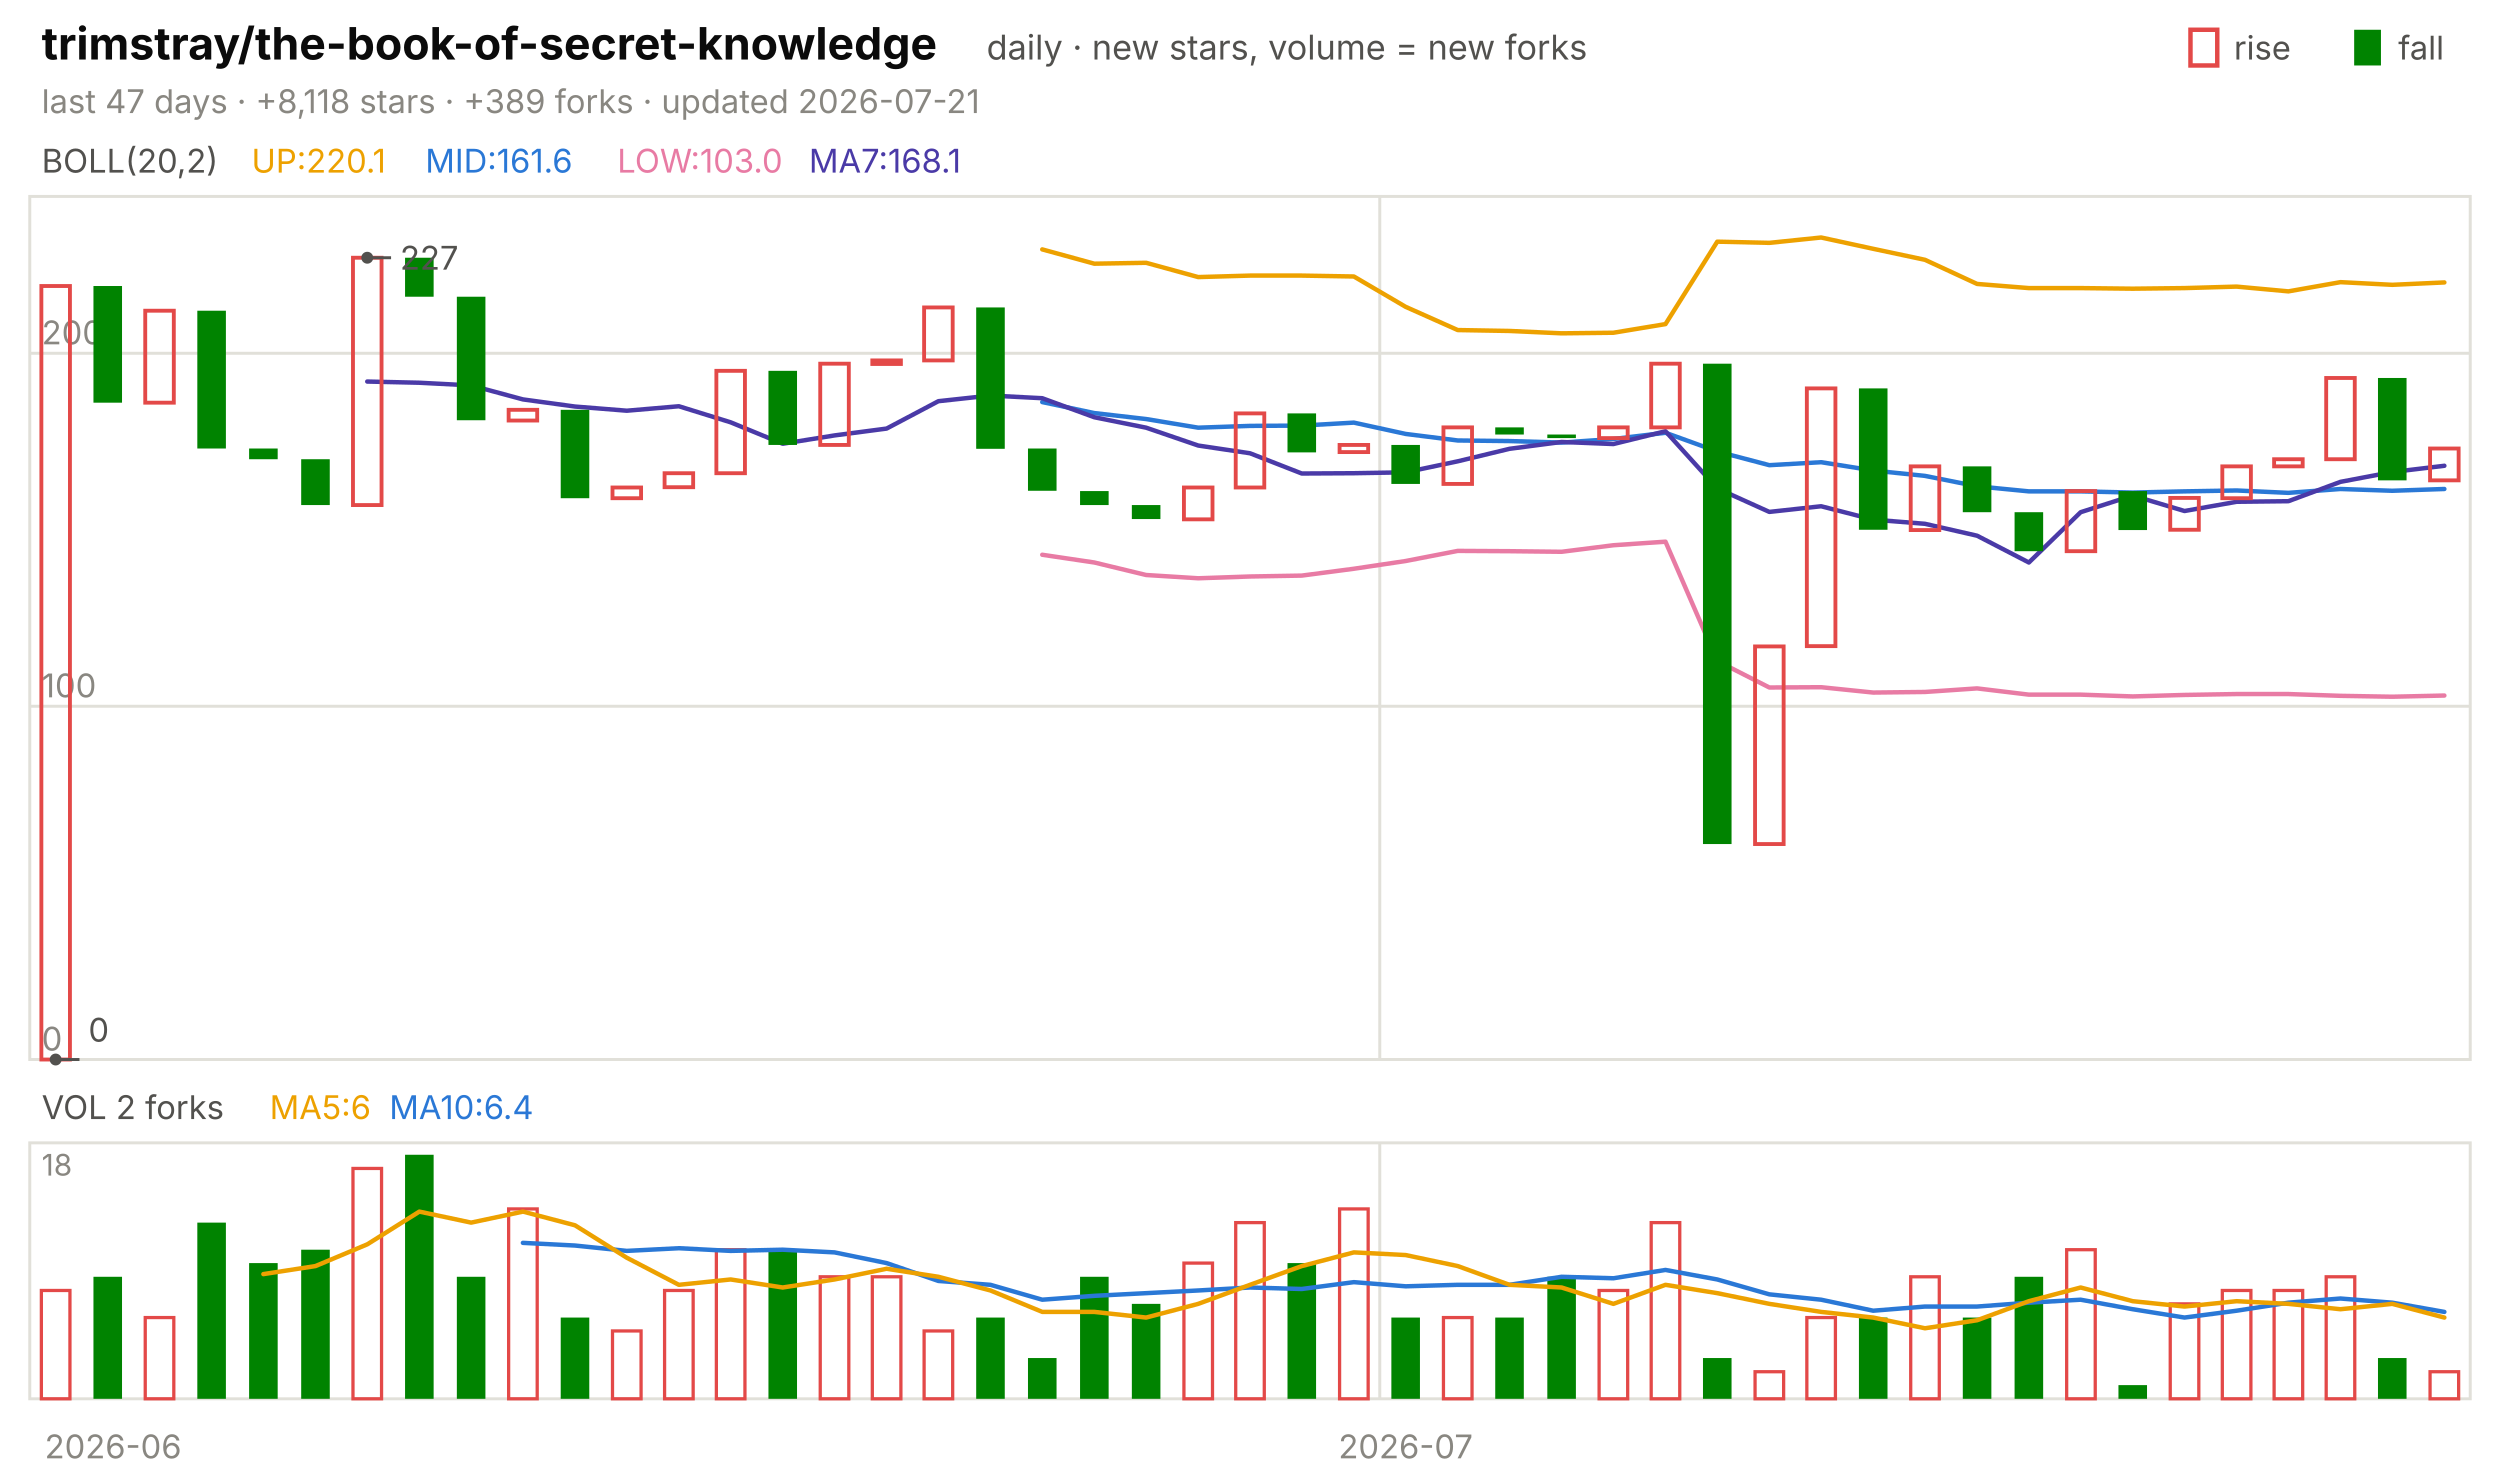
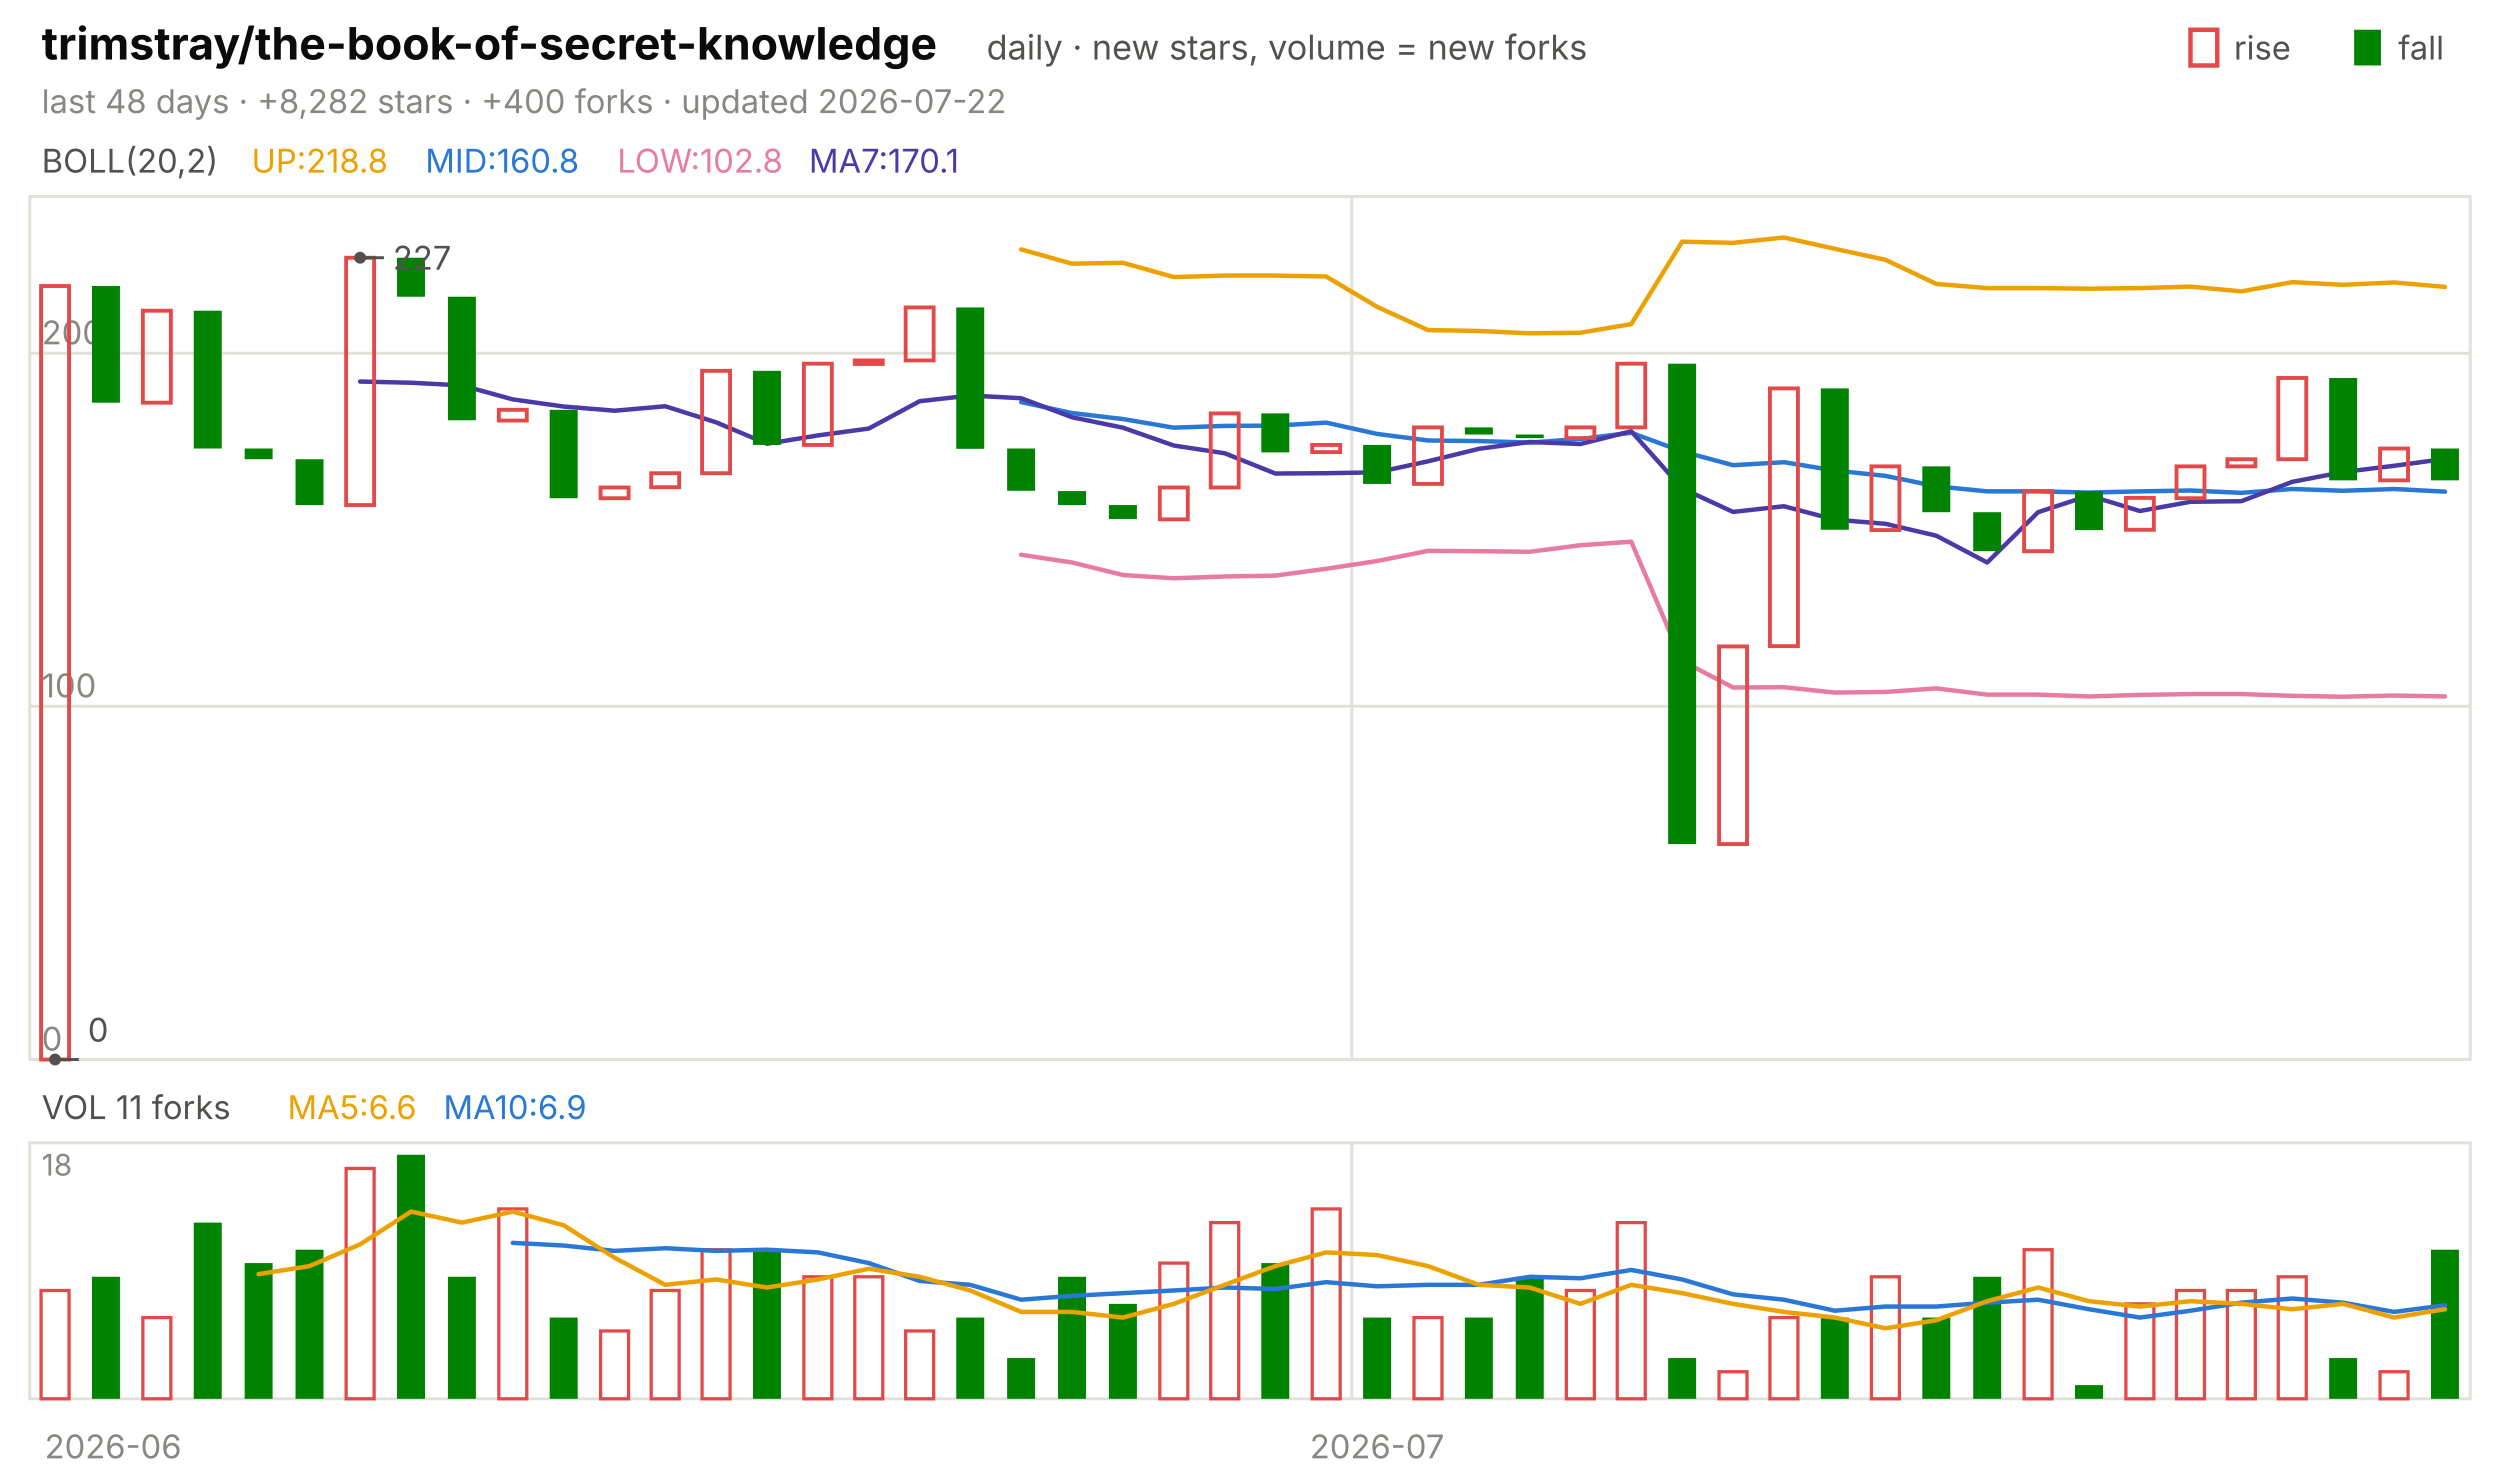
<svg xmlns="http://www.w3.org/2000/svg" viewBox="0 0 840 496" width="840" height="496" font-family="-apple-system,'Segoe UI',system-ui,sans-serif" role="img" aria-label="trimstray/the-book-of-secret-knowledge candlestick chart">
  <text x="14.0" y="20.0" font-size="15" fill="#0b0b0b" font-weight="650">trimstray/the-book-of-secret-knowledge</text>
  <text x="331.5" y="20.0" font-size="11.5" fill="#52514e">daily · new stars, volume = new forks</text>
  <text x="805.8" y="20.0" font-size="11.0" fill="#52514e">fall</text>
  <rect x="791" y="10" width="9" height="12" fill="#008300" />
  <text x="750.6" y="20.0" font-size="11.0" fill="#52514e">rise</text>
  <rect x="736" y="10" width="9" height="12" fill="none" stroke="#e34948" stroke-width="1.5" />
-   <text x="14.0" y="38.0" font-size="11.0" fill="#898781">last 47 days · +8,118 stars · +389 forks · updated 2026-07-21</text>
+   <text x="14.0" y="38.0" font-size="11.0" fill="#898781">last 48 days · +8,282 stars · +400 forks · updated 2026-07-22</text>
  <rect x="10" y="66" width="820" height="290" fill="none" stroke="#e1e0d9" />
  <rect x="10" y="384" width="820" height="86" fill="none" stroke="#e1e0d9" />
  <text x="38.0" y="490.0" font-size="11.0" fill="#898781" text-anchor="middle">2026-06</text>
-   <line x1="463.6" y1="66.0" x2="463.6" y2="356.0" stroke="#e1e0d9" stroke-width="1.0" />
-   <line x1="463.6" y1="384.0" x2="463.6" y2="470.0" stroke="#e1e0d9" stroke-width="1.0" />
-   <text x="472.3" y="490.0" font-size="11.0" fill="#898781" text-anchor="middle">2026-07</text>
+   <line x1="454.2" y1="66.0" x2="454.2" y2="356.0" stroke="#e1e0d9" stroke-width="1.0" />
+   <line x1="454.2" y1="384.0" x2="454.2" y2="470.0" stroke="#e1e0d9" stroke-width="1.0" />
+   <text x="462.7" y="490.0" font-size="11.0" fill="#898781" text-anchor="middle">2026-07</text>
  <text x="14.0" y="58.0" font-size="11.0" fill="#52514e">BOLL(20,2)</text>
-   <text x="84.5" y="58.0" font-size="11.0" fill="#eda100">UP:220.1</text>
-   <text x="142.9" y="58.0" font-size="11.0" fill="#2a78d6">MID:161.6</text>
-   <text x="207.4" y="58.0" font-size="11.0" fill="#e87ba4">LOW:103.0</text>
-   <text x="271.8" y="58.0" font-size="11.0" fill="#4a3aa7">MA7:168.1</text>
+   <text x="84.5" y="58.0" font-size="11.0" fill="#eda100">UP:218.8</text>
+   <text x="142.9" y="58.0" font-size="11.0" fill="#2a78d6">MID:160.8</text>
+   <text x="207.4" y="58.0" font-size="11.0" fill="#e87ba4">LOW:102.8</text>
+   <text x="271.8" y="58.0" font-size="11.0" fill="#4a3aa7">MA7:170.1</text>
  <line x1="10.0" y1="356.0" x2="830.0" y2="356.0" stroke="#e1e0d9" stroke-width="1.0" />
  <text x="14.0" y="353.0" font-size="11.0" fill="#898781">0</text>
  <line x1="10.0" y1="237.3" x2="830.0" y2="237.3" stroke="#e1e0d9" stroke-width="1.0" />
  <text x="14.0" y="234.3" font-size="11.0" fill="#898781">100</text>
  <line x1="10.0" y1="118.7" x2="830.0" y2="118.7" stroke="#e1e0d9" stroke-width="1.0" />
  <text x="14.0" y="115.7" font-size="11.0" fill="#898781">200</text>
-   <polyline points="350.2,83.8 367.7,88.6 385.1,88.3 402.6,93.1 420.0,92.6 437.4,92.6 454.9,92.9 472.3,103.1 489.8,110.9 507.2,111.2 524.7,112.0 542.1,111.8 559.6,108.9 577.0,81.2 594.5,81.6 611.9,79.8 629.4,83.6 646.8,87.3 664.3,95.4 681.7,96.8 699.1,96.8 716.6,97.0 734.0,96.8 751.5,96.3 768.9,97.9 786.4,94.8 803.8,95.7 821.3,94.9" fill="none" stroke="#eda100" stroke-width="1.5" stroke-linejoin="round" stroke-linecap="round" />
-   <polyline points="350.2,135.1 367.7,138.8 385.1,140.8 402.6,143.7 420.0,143.1 437.4,143.0 454.9,142.0 472.3,145.8 489.8,148.0 507.2,148.2 524.7,148.7 542.1,147.5 559.6,145.4 577.0,151.7 594.5,156.3 611.9,155.3 629.4,158.1 646.8,159.9 664.3,163.4 681.7,165.1 699.1,165.1 716.6,165.5 734.0,165.1 751.5,164.8 768.9,165.6 786.4,164.3 803.8,164.9 821.3,164.3" fill="none" stroke="#2a78d6" stroke-width="1.5" stroke-linejoin="round" stroke-linecap="round" />
-   <polyline points="350.2,186.4 367.7,189.0 385.1,193.2 402.6,194.3 420.0,193.7 437.4,193.4 454.9,191.1 472.3,188.5 489.8,185.1 507.2,185.2 524.7,185.4 542.1,183.2 559.6,182.0 577.0,222.1 594.5,231.0 611.9,230.9 629.4,232.7 646.8,232.5 664.3,231.3 681.7,233.4 699.1,233.4 716.6,234.0 734.0,233.5 751.5,233.2 768.9,233.2 786.4,233.8 803.8,234.1 821.3,233.7" fill="none" stroke="#e87ba4" stroke-width="1.5" stroke-linejoin="round" stroke-linecap="round" />
-   <polyline points="123.4,128.2 140.9,128.6 158.3,129.5 175.7,134.2 193.2,136.6 210.6,138.0 228.1,136.5 245.5,141.9 263.0,149.1 280.4,146.3 297.9,144.0 315.3,134.8 332.8,132.9 350.2,133.8 367.7,140.2 385.1,143.7 402.6,149.7 420.0,152.3 437.4,159.1 454.9,159.0 472.3,158.7 489.8,155.0 507.2,150.8 524.7,148.5 542.1,149.2 559.6,144.9 577.0,164.1 594.5,172.0 611.9,170.1 629.4,174.6 646.8,176.0 664.3,180.0 681.7,189.0 699.1,172.1 716.6,166.5 734.0,171.7 751.5,168.6 768.9,168.4 786.4,161.9 803.8,158.6 821.3,156.5" fill="none" stroke="#4a3aa7" stroke-width="1.5" stroke-linejoin="round" stroke-linecap="round" />
-   <rect x="13.9" y="96.1" width="9.6" height="259.9" fill="none" stroke="#e34948" stroke-width="1.3" />
-   <rect x="31.4" y="96.1" width="9.6" height="39.2" fill="#008300" />
-   <rect x="48.8" y="104.4" width="9.6" height="30.9" fill="none" stroke="#e34948" stroke-width="1.3" />
-   <rect x="66.3" y="104.4" width="9.6" height="46.3" fill="#008300" />
-   <rect x="83.7" y="150.7" width="9.6" height="3.6" fill="#008300" />
-   <rect x="101.2" y="154.3" width="9.6" height="15.4" fill="#008300" />
-   <rect x="118.6" y="86.6" width="9.6" height="83.1" fill="none" stroke="#e34948" stroke-width="1.3" />
-   <rect x="136.1" y="86.6" width="9.6" height="13.1" fill="#008300" />
-   <rect x="153.5" y="99.7" width="9.6" height="41.5" fill="#008300" />
-   <rect x="170.9" y="137.7" width="9.6" height="3.6" fill="none" stroke="#e34948" stroke-width="1.3" />
-   <rect x="188.4" y="137.7" width="9.6" height="29.7" fill="#008300" />
-   <rect x="205.8" y="163.8" width="9.6" height="3.6" fill="none" stroke="#e34948" stroke-width="1.3" />
-   <rect x="223.3" y="159.0" width="9.6" height="4.7" fill="none" stroke="#e34948" stroke-width="1.3" />
-   <rect x="240.7" y="124.6" width="9.6" height="34.4" fill="none" stroke="#e34948" stroke-width="1.3" />
-   <rect x="258.2" y="124.6" width="9.6" height="24.9" fill="#008300" />
-   <rect x="275.6" y="122.2" width="9.6" height="27.3" fill="none" stroke="#e34948" stroke-width="1.3" />
-   <rect x="293.1" y="121.1" width="9.6" height="1.2" fill="none" stroke="#e34948" stroke-width="1.3" />
-   <rect x="310.5" y="103.3" width="9.6" height="17.8" fill="none" stroke="#e34948" stroke-width="1.3" />
-   <rect x="328.0" y="103.3" width="9.6" height="47.5" fill="#008300" />
-   <rect x="345.4" y="150.7" width="9.6" height="14.2" fill="#008300" />
-   <rect x="362.9" y="165.0" width="9.6" height="4.7" fill="#008300" />
-   <rect x="380.3" y="169.7" width="9.6" height="4.7" fill="#008300" />
-   <rect x="397.8" y="163.8" width="9.6" height="10.7" fill="none" stroke="#e34948" stroke-width="1.3" />
-   <rect x="415.2" y="138.9" width="9.6" height="24.9" fill="none" stroke="#e34948" stroke-width="1.3" />
-   <rect x="432.6" y="138.9" width="9.6" height="13.1" fill="#008300" />
-   <rect x="450.1" y="149.5" width="9.6" height="2.4" fill="none" stroke="#e34948" stroke-width="1.3" />
-   <rect x="467.5" y="149.5" width="9.6" height="13.1" fill="#008300" />
-   <rect x="485.0" y="143.6" width="9.6" height="19.0" fill="none" stroke="#e34948" stroke-width="1.3" />
-   <rect x="502.4" y="143.6" width="9.6" height="2.4" fill="#008300" />
-   <rect x="519.9" y="146.0" width="9.6" height="1.2" fill="#008300" />
-   <rect x="537.3" y="143.6" width="9.6" height="3.6" fill="none" stroke="#e34948" stroke-width="1.3" />
-   <rect x="554.8" y="122.2" width="9.6" height="21.4" fill="none" stroke="#e34948" stroke-width="1.3" />
-   <rect x="572.2" y="122.2" width="9.6" height="161.4" fill="#008300" />
-   <rect x="589.7" y="217.2" width="9.6" height="66.4" fill="none" stroke="#e34948" stroke-width="1.3" />
-   <rect x="607.1" y="130.5" width="9.6" height="86.6" fill="none" stroke="#e34948" stroke-width="1.3" />
-   <rect x="624.6" y="130.5" width="9.6" height="47.5" fill="#008300" />
-   <rect x="642.0" y="156.7" width="9.6" height="21.4" fill="none" stroke="#e34948" stroke-width="1.3" />
-   <rect x="659.5" y="156.7" width="9.6" height="15.4" fill="#008300" />
-   <rect x="676.9" y="172.1" width="9.6" height="13.1" fill="#008300" />
-   <rect x="694.4" y="165.0" width="9.6" height="20.2" fill="none" stroke="#e34948" stroke-width="1.3" />
-   <rect x="711.8" y="165.0" width="9.6" height="13.1" fill="#008300" />
-   <rect x="729.2" y="167.3" width="9.6" height="10.7" fill="none" stroke="#e34948" stroke-width="1.3" />
-   <rect x="746.7" y="156.7" width="9.6" height="10.7" fill="none" stroke="#e34948" stroke-width="1.3" />
-   <rect x="764.1" y="154.3" width="9.6" height="2.4" fill="none" stroke="#e34948" stroke-width="1.3" />
-   <rect x="781.6" y="127.0" width="9.6" height="27.3" fill="none" stroke="#e34948" stroke-width="1.3" />
-   <rect x="799.0" y="127.0" width="9.6" height="34.4" fill="#008300" />
-   <rect x="816.5" y="150.7" width="9.6" height="10.7" fill="none" stroke="#e34948" stroke-width="1.3" />
-   <circle cx="123.4" cy="86.6" r="2" fill="#52514e" />
-   <line x1="123.4" y1="86.6" x2="131.4" y2="86.6" stroke="#52514e" stroke-width="1.0" />
-   <text x="134.4" y="90.6" font-size="11.0" fill="#52514e">227</text>
-   <circle cx="18.7" cy="356.0" r="2" fill="#52514e" />
-   <line x1="18.7" y1="356.0" x2="26.7" y2="356.0" stroke="#52514e" stroke-width="1.0" />
-   <text x="29.7" y="350.0" font-size="11.0" fill="#52514e">0</text>
-   <text x="14.0" y="376.0" font-size="11.0" fill="#52514e">VOL 2 forks</text>
-   <text x="90.6" y="376.0" font-size="11.0" fill="#eda100">MA5:6</text>
-   <text x="130.8" y="376.0" font-size="11.0" fill="#2a78d6">MA10:6.4</text>
+   <polyline points="343.1,83.8 360.2,88.6 377.3,88.3 394.4,93.1 411.5,92.6 428.5,92.6 445.6,92.9 462.7,103.1 479.8,110.9 496.9,111.2 514.0,112.0 531.0,111.8 548.1,108.9 565.2,81.2 582.3,81.6 599.4,79.8 616.5,83.6 633.5,87.3 650.6,95.4 667.7,96.8 684.8,96.8 701.9,97.0 719.0,96.8 736.0,96.3 753.1,97.9 770.2,94.8 787.3,95.7 804.4,94.9 821.5,96.4" fill="none" stroke="#eda100" stroke-width="1.5" stroke-linejoin="round" stroke-linecap="round" />
+   <polyline points="343.1,135.1 360.2,138.8 377.3,140.8 394.4,143.7 411.5,143.1 428.5,143.0 445.6,142.0 462.7,145.8 479.8,148.0 496.9,148.2 514.0,148.7 531.0,147.5 548.1,145.4 565.2,151.7 582.3,156.3 599.4,155.3 616.5,158.1 633.5,159.9 650.6,163.4 667.7,165.1 684.8,165.1 701.9,165.5 719.0,165.1 736.0,164.8 753.1,165.6 770.2,164.3 787.3,164.9 804.4,164.3 821.5,165.2" fill="none" stroke="#2a78d6" stroke-width="1.5" stroke-linejoin="round" stroke-linecap="round" />
+   <polyline points="343.1,186.4 360.2,189.0 377.3,193.2 394.4,194.3 411.5,193.7 428.5,193.4 445.6,191.1 462.7,188.5 479.8,185.1 496.9,185.2 514.0,185.4 531.0,183.2 548.1,182.0 565.2,222.1 582.3,231.0 599.4,230.9 616.5,232.7 633.5,232.5 650.6,231.3 667.7,233.4 684.8,233.4 701.9,234.0 719.0,233.5 736.0,233.2 753.1,233.2 770.2,233.8 787.3,234.1 804.4,233.7 821.5,234.0" fill="none" stroke="#e87ba4" stroke-width="1.5" stroke-linejoin="round" stroke-linecap="round" />
+   <polyline points="121.0,128.2 138.1,128.6 155.2,129.5 172.3,134.2 189.4,136.6 206.5,138.0 223.5,136.5 240.6,141.9 257.7,149.1 274.8,146.3 291.9,144.0 309.0,134.8 326.0,132.9 343.1,133.8 360.2,140.2 377.3,143.7 394.4,149.7 411.5,152.3 428.5,159.1 445.6,159.0 462.7,158.7 479.8,155.0 496.9,150.8 514.0,148.5 531.0,149.2 548.1,144.9 565.2,164.1 582.3,172.0 599.4,170.1 616.5,174.6 633.5,176.0 650.6,180.0 667.7,189.0 684.8,172.1 701.9,166.5 719.0,171.7 736.0,168.6 753.1,168.4 770.2,161.9 787.3,158.6 804.4,156.5 821.5,154.2" fill="none" stroke="#4a3aa7" stroke-width="1.5" stroke-linejoin="round" stroke-linecap="round" />
+   <rect x="13.8" y="96.1" width="9.4" height="259.9" fill="none" stroke="#e34948" stroke-width="1.3" />
+   <rect x="30.9" y="96.1" width="9.4" height="39.2" fill="#008300" />
+   <rect x="48.0" y="104.4" width="9.4" height="30.9" fill="none" stroke="#e34948" stroke-width="1.3" />
+   <rect x="65.1" y="104.4" width="9.4" height="46.3" fill="#008300" />
+   <rect x="82.2" y="150.7" width="9.4" height="3.6" fill="#008300" />
+   <rect x="99.3" y="154.3" width="9.4" height="15.4" fill="#008300" />
+   <rect x="116.3" y="86.6" width="9.4" height="83.1" fill="none" stroke="#e34948" stroke-width="1.3" />
+   <rect x="133.4" y="86.6" width="9.4" height="13.1" fill="#008300" />
+   <rect x="150.5" y="99.7" width="9.4" height="41.5" fill="#008300" />
+   <rect x="167.6" y="137.7" width="9.4" height="3.6" fill="none" stroke="#e34948" stroke-width="1.3" />
+   <rect x="184.7" y="137.7" width="9.4" height="29.7" fill="#008300" />
+   <rect x="201.8" y="163.8" width="9.4" height="3.6" fill="none" stroke="#e34948" stroke-width="1.3" />
+   <rect x="218.8" y="159.0" width="9.4" height="4.7" fill="none" stroke="#e34948" stroke-width="1.3" />
+   <rect x="235.9" y="124.6" width="9.4" height="34.4" fill="none" stroke="#e34948" stroke-width="1.3" />
+   <rect x="253.0" y="124.6" width="9.4" height="24.9" fill="#008300" />
+   <rect x="270.1" y="122.2" width="9.4" height="27.3" fill="none" stroke="#e34948" stroke-width="1.3" />
+   <rect x="287.2" y="121.1" width="9.4" height="1.2" fill="none" stroke="#e34948" stroke-width="1.3" />
+   <rect x="304.3" y="103.3" width="9.4" height="17.8" fill="none" stroke="#e34948" stroke-width="1.3" />
+   <rect x="321.3" y="103.3" width="9.4" height="47.5" fill="#008300" />
+   <rect x="338.4" y="150.7" width="9.4" height="14.2" fill="#008300" />
+   <rect x="355.5" y="165.0" width="9.4" height="4.7" fill="#008300" />
+   <rect x="372.6" y="169.7" width="9.4" height="4.7" fill="#008300" />
+   <rect x="389.7" y="163.8" width="9.4" height="10.7" fill="none" stroke="#e34948" stroke-width="1.3" />
+   <rect x="406.8" y="138.9" width="9.4" height="24.9" fill="none" stroke="#e34948" stroke-width="1.3" />
+   <rect x="423.8" y="138.9" width="9.4" height="13.1" fill="#008300" />
+   <rect x="440.9" y="149.5" width="9.4" height="2.4" fill="none" stroke="#e34948" stroke-width="1.3" />
+   <rect x="458.0" y="149.5" width="9.4" height="13.1" fill="#008300" />
+   <rect x="475.1" y="143.6" width="9.4" height="19.0" fill="none" stroke="#e34948" stroke-width="1.3" />
+   <rect x="492.2" y="143.6" width="9.4" height="2.4" fill="#008300" />
+   <rect x="509.3" y="146.0" width="9.4" height="1.2" fill="#008300" />
+   <rect x="526.3" y="143.6" width="9.4" height="3.6" fill="none" stroke="#e34948" stroke-width="1.3" />
+   <rect x="543.4" y="122.2" width="9.4" height="21.4" fill="none" stroke="#e34948" stroke-width="1.3" />
+   <rect x="560.5" y="122.2" width="9.4" height="161.4" fill="#008300" />
+   <rect x="577.6" y="217.2" width="9.4" height="66.4" fill="none" stroke="#e34948" stroke-width="1.3" />
+   <rect x="594.7" y="130.5" width="9.4" height="86.6" fill="none" stroke="#e34948" stroke-width="1.3" />
+   <rect x="611.8" y="130.5" width="9.4" height="47.5" fill="#008300" />
+   <rect x="628.8" y="156.7" width="9.4" height="21.4" fill="none" stroke="#e34948" stroke-width="1.3" />
+   <rect x="645.9" y="156.7" width="9.4" height="15.4" fill="#008300" />
+   <rect x="663.0" y="172.1" width="9.4" height="13.1" fill="#008300" />
+   <rect x="680.1" y="165.0" width="9.4" height="20.2" fill="none" stroke="#e34948" stroke-width="1.3" />
+   <rect x="697.2" y="165.0" width="9.4" height="13.1" fill="#008300" />
+   <rect x="714.3" y="167.3" width="9.4" height="10.7" fill="none" stroke="#e34948" stroke-width="1.3" />
+   <rect x="731.3" y="156.7" width="9.4" height="10.7" fill="none" stroke="#e34948" stroke-width="1.3" />
+   <rect x="748.4" y="154.3" width="9.4" height="2.4" fill="none" stroke="#e34948" stroke-width="1.3" />
+   <rect x="765.5" y="127.0" width="9.4" height="27.3" fill="none" stroke="#e34948" stroke-width="1.3" />
+   <rect x="782.6" y="127.0" width="9.4" height="34.4" fill="#008300" />
+   <rect x="799.7" y="150.7" width="9.4" height="10.7" fill="none" stroke="#e34948" stroke-width="1.3" />
+   <rect x="816.8" y="150.7" width="9.4" height="10.7" fill="#008300" />
+   <circle cx="121.0" cy="86.6" r="2" fill="#52514e" />
+   <line x1="121.0" y1="86.6" x2="129.0" y2="86.6" stroke="#52514e" stroke-width="1.0" />
+   <text x="132.0" y="90.6" font-size="11.0" fill="#52514e">227</text>
+   <circle cx="18.5" cy="356.0" r="2" fill="#52514e" />
+   <line x1="18.5" y1="356.0" x2="26.5" y2="356.0" stroke="#52514e" stroke-width="1.0" />
+   <text x="29.5" y="350.0" font-size="11.0" fill="#52514e">0</text>
+   <text x="14.0" y="376.0" font-size="11.0" fill="#52514e">VOL 11 forks</text>
+   <text x="96.6" y="376.0" font-size="11.0" fill="#eda100">MA5:6.6</text>
+   <text x="149.0" y="376.0" font-size="11.0" fill="#2a78d6">MA10:6.9</text>
  <text x="14.0" y="395.0" font-size="10" fill="#898781">18</text>
-   <rect x="13.9" y="433.6" width="9.6" height="36.4" fill="none" stroke="#e34948" stroke-width="1.1" />
-   <rect x="31.4" y="429.0" width="9.6" height="41.0" fill="#008300" />
-   <rect x="48.8" y="442.7" width="9.6" height="27.3" fill="none" stroke="#e34948" stroke-width="1.1" />
-   <rect x="66.3" y="410.8" width="9.6" height="59.2" fill="#008300" />
-   <rect x="83.7" y="424.4" width="9.6" height="45.6" fill="#008300" />
-   <rect x="101.2" y="419.9" width="9.6" height="50.1" fill="#008300" />
-   <rect x="118.6" y="392.6" width="9.6" height="77.4" fill="none" stroke="#e34948" stroke-width="1.1" />
-   <rect x="136.1" y="388.0" width="9.6" height="82.0" fill="#008300" />
-   <rect x="153.5" y="429.0" width="9.6" height="41.0" fill="#008300" />
-   <rect x="170.9" y="406.2" width="9.6" height="63.8" fill="none" stroke="#e34948" stroke-width="1.1" />
-   <rect x="188.4" y="442.7" width="9.6" height="27.3" fill="#008300" />
-   <rect x="205.8" y="447.2" width="9.6" height="22.8" fill="none" stroke="#e34948" stroke-width="1.1" />
-   <rect x="223.3" y="433.6" width="9.6" height="36.4" fill="none" stroke="#e34948" stroke-width="1.1" />
-   <rect x="240.7" y="419.9" width="9.6" height="50.1" fill="none" stroke="#e34948" stroke-width="1.1" />
-   <rect x="258.2" y="419.9" width="9.6" height="50.1" fill="#008300" />
-   <rect x="275.6" y="429.0" width="9.6" height="41.0" fill="none" stroke="#e34948" stroke-width="1.1" />
-   <rect x="293.1" y="429.0" width="9.6" height="41.0" fill="none" stroke="#e34948" stroke-width="1.1" />
-   <rect x="310.5" y="447.2" width="9.6" height="22.8" fill="none" stroke="#e34948" stroke-width="1.1" />
-   <rect x="328.0" y="442.7" width="9.6" height="27.3" fill="#008300" />
-   <rect x="345.4" y="456.3" width="9.6" height="13.7" fill="#008300" />
-   <rect x="362.9" y="429.0" width="9.6" height="41.0" fill="#008300" />
-   <rect x="380.3" y="438.1" width="9.6" height="31.9" fill="#008300" />
-   <rect x="397.8" y="424.4" width="9.6" height="45.6" fill="none" stroke="#e34948" stroke-width="1.1" />
-   <rect x="415.2" y="410.8" width="9.6" height="59.2" fill="none" stroke="#e34948" stroke-width="1.1" />
-   <rect x="432.6" y="424.4" width="9.6" height="45.6" fill="#008300" />
-   <rect x="450.1" y="406.2" width="9.6" height="63.8" fill="none" stroke="#e34948" stroke-width="1.1" />
-   <rect x="467.5" y="442.7" width="9.6" height="27.3" fill="#008300" />
-   <rect x="485.0" y="442.7" width="9.6" height="27.3" fill="none" stroke="#e34948" stroke-width="1.1" />
-   <rect x="502.4" y="442.7" width="9.6" height="27.3" fill="#008300" />
-   <rect x="519.9" y="429.0" width="9.6" height="41.0" fill="#008300" />
-   <rect x="537.3" y="433.6" width="9.6" height="36.4" fill="none" stroke="#e34948" stroke-width="1.1" />
-   <rect x="554.8" y="410.8" width="9.6" height="59.2" fill="none" stroke="#e34948" stroke-width="1.1" />
-   <rect x="572.2" y="456.3" width="9.6" height="13.7" fill="#008300" />
-   <rect x="589.7" y="460.9" width="9.6" height="9.1" fill="none" stroke="#e34948" stroke-width="1.1" />
-   <rect x="607.1" y="442.7" width="9.6" height="27.3" fill="none" stroke="#e34948" stroke-width="1.1" />
-   <rect x="624.6" y="442.7" width="9.6" height="27.3" fill="#008300" />
-   <rect x="642.0" y="429.0" width="9.6" height="41.0" fill="none" stroke="#e34948" stroke-width="1.1" />
-   <rect x="659.5" y="442.7" width="9.6" height="27.3" fill="#008300" />
-   <rect x="676.9" y="429.0" width="9.6" height="41.0" fill="#008300" />
-   <rect x="694.4" y="419.9" width="9.6" height="50.1" fill="none" stroke="#e34948" stroke-width="1.1" />
-   <rect x="711.8" y="465.4" width="9.6" height="4.6" fill="#008300" />
-   <rect x="729.2" y="438.1" width="9.6" height="31.9" fill="none" stroke="#e34948" stroke-width="1.1" />
-   <rect x="746.7" y="433.6" width="9.6" height="36.4" fill="none" stroke="#e34948" stroke-width="1.1" />
-   <rect x="764.1" y="433.6" width="9.6" height="36.4" fill="none" stroke="#e34948" stroke-width="1.1" />
-   <rect x="781.6" y="429.0" width="9.6" height="41.0" fill="none" stroke="#e34948" stroke-width="1.1" />
-   <rect x="799.0" y="456.3" width="9.6" height="13.7" fill="#008300" />
-   <rect x="816.5" y="460.9" width="9.6" height="9.1" fill="none" stroke="#e34948" stroke-width="1.1" />
-   <polyline points="175.7,417.6 193.2,418.5 210.6,420.3 228.1,419.4 245.5,420.3 263.0,419.9 280.4,420.8 297.9,424.4 315.3,430.4 332.8,431.7 350.2,436.7 367.7,435.4 385.1,434.5 402.6,433.6 420.0,432.6 437.4,433.1 454.9,430.8 472.3,432.2 489.8,431.7 507.2,431.7 524.7,429.0 542.1,429.5 559.6,426.7 577.0,429.9 594.5,434.9 611.9,436.7 629.4,440.4 646.8,439.0 664.3,439.0 681.7,437.7 699.1,436.7 716.6,439.9 734.0,442.7 751.5,440.4 768.9,437.7 786.4,436.3 803.8,437.7 821.3,440.8" fill="none" stroke="#2a78d6" stroke-width="1.5" stroke-linejoin="round" stroke-linecap="round" />
-   <polyline points="88.5,428.1 106.0,425.4 123.4,418.1 140.9,407.1 158.3,410.8 175.7,407.1 193.2,411.7 210.6,422.6 228.1,431.7 245.5,429.9 263.0,432.6 280.4,429.9 297.9,426.3 315.3,429.0 332.8,433.6 350.2,440.8 367.7,440.8 385.1,442.7 402.6,438.1 420.0,431.7 437.4,425.4 454.9,420.8 472.3,421.7 489.8,425.4 507.2,431.7 524.7,432.6 542.1,438.1 559.6,431.7 577.0,434.5 594.5,438.1 611.9,440.8 629.4,442.7 646.8,446.3 664.3,443.6 681.7,437.2 699.1,432.6 716.6,437.2 734.0,439.0 751.5,437.2 768.9,438.1 786.4,439.9 803.8,438.1 821.3,442.7" fill="none" stroke="#eda100" stroke-width="1.5" stroke-linejoin="round" stroke-linecap="round" />
+   <rect x="13.8" y="433.6" width="9.4" height="36.4" fill="none" stroke="#e34948" stroke-width="1.1" />
+   <rect x="30.9" y="429.0" width="9.4" height="41.0" fill="#008300" />
+   <rect x="48.0" y="442.7" width="9.4" height="27.3" fill="none" stroke="#e34948" stroke-width="1.1" />
+   <rect x="65.1" y="410.8" width="9.4" height="59.2" fill="#008300" />
+   <rect x="82.2" y="424.4" width="9.4" height="45.6" fill="#008300" />
+   <rect x="99.3" y="419.9" width="9.4" height="50.1" fill="#008300" />
+   <rect x="116.3" y="392.6" width="9.4" height="77.4" fill="none" stroke="#e34948" stroke-width="1.1" />
+   <rect x="133.4" y="388.0" width="9.4" height="82.0" fill="#008300" />
+   <rect x="150.5" y="429.0" width="9.4" height="41.0" fill="#008300" />
+   <rect x="167.6" y="406.2" width="9.4" height="63.8" fill="none" stroke="#e34948" stroke-width="1.1" />
+   <rect x="184.7" y="442.7" width="9.4" height="27.3" fill="#008300" />
+   <rect x="201.8" y="447.2" width="9.4" height="22.8" fill="none" stroke="#e34948" stroke-width="1.1" />
+   <rect x="218.8" y="433.6" width="9.4" height="36.4" fill="none" stroke="#e34948" stroke-width="1.1" />
+   <rect x="235.9" y="419.9" width="9.4" height="50.1" fill="none" stroke="#e34948" stroke-width="1.1" />
+   <rect x="253.0" y="419.9" width="9.4" height="50.1" fill="#008300" />
+   <rect x="270.1" y="429.0" width="9.4" height="41.0" fill="none" stroke="#e34948" stroke-width="1.1" />
+   <rect x="287.2" y="429.0" width="9.4" height="41.0" fill="none" stroke="#e34948" stroke-width="1.1" />
+   <rect x="304.3" y="447.2" width="9.4" height="22.8" fill="none" stroke="#e34948" stroke-width="1.1" />
+   <rect x="321.3" y="442.7" width="9.4" height="27.3" fill="#008300" />
+   <rect x="338.4" y="456.3" width="9.4" height="13.7" fill="#008300" />
+   <rect x="355.5" y="429.0" width="9.4" height="41.0" fill="#008300" />
+   <rect x="372.6" y="438.1" width="9.4" height="31.9" fill="#008300" />
+   <rect x="389.7" y="424.4" width="9.4" height="45.6" fill="none" stroke="#e34948" stroke-width="1.1" />
+   <rect x="406.8" y="410.8" width="9.4" height="59.2" fill="none" stroke="#e34948" stroke-width="1.1" />
+   <rect x="423.8" y="424.4" width="9.4" height="45.6" fill="#008300" />
+   <rect x="440.9" y="406.2" width="9.4" height="63.8" fill="none" stroke="#e34948" stroke-width="1.1" />
+   <rect x="458.0" y="442.7" width="9.4" height="27.3" fill="#008300" />
+   <rect x="475.1" y="442.7" width="9.4" height="27.3" fill="none" stroke="#e34948" stroke-width="1.1" />
+   <rect x="492.2" y="442.7" width="9.4" height="27.3" fill="#008300" />
+   <rect x="509.3" y="429.0" width="9.4" height="41.0" fill="#008300" />
+   <rect x="526.3" y="433.6" width="9.4" height="36.4" fill="none" stroke="#e34948" stroke-width="1.1" />
+   <rect x="543.4" y="410.8" width="9.4" height="59.2" fill="none" stroke="#e34948" stroke-width="1.1" />
+   <rect x="560.5" y="456.3" width="9.4" height="13.7" fill="#008300" />
+   <rect x="577.6" y="460.9" width="9.4" height="9.1" fill="none" stroke="#e34948" stroke-width="1.1" />
+   <rect x="594.7" y="442.7" width="9.4" height="27.3" fill="none" stroke="#e34948" stroke-width="1.1" />
+   <rect x="611.8" y="442.7" width="9.4" height="27.3" fill="#008300" />
+   <rect x="628.8" y="429.0" width="9.4" height="41.0" fill="none" stroke="#e34948" stroke-width="1.1" />
+   <rect x="645.9" y="442.7" width="9.4" height="27.3" fill="#008300" />
+   <rect x="663.0" y="429.0" width="9.4" height="41.0" fill="#008300" />
+   <rect x="680.1" y="419.9" width="9.4" height="50.1" fill="none" stroke="#e34948" stroke-width="1.1" />
+   <rect x="697.2" y="465.4" width="9.4" height="4.6" fill="#008300" />
+   <rect x="714.3" y="438.1" width="9.4" height="31.9" fill="none" stroke="#e34948" stroke-width="1.1" />
+   <rect x="731.3" y="433.6" width="9.4" height="36.4" fill="none" stroke="#e34948" stroke-width="1.1" />
+   <rect x="748.4" y="433.6" width="9.4" height="36.4" fill="none" stroke="#e34948" stroke-width="1.1" />
+   <rect x="765.5" y="429.0" width="9.4" height="41.0" fill="none" stroke="#e34948" stroke-width="1.1" />
+   <rect x="782.6" y="456.3" width="9.4" height="13.7" fill="#008300" />
+   <rect x="799.7" y="460.9" width="9.4" height="9.1" fill="none" stroke="#e34948" stroke-width="1.1" />
+   <rect x="816.8" y="419.9" width="9.4" height="50.1" fill="#008300" />
+   <polyline points="172.3,417.6 189.4,418.5 206.5,420.3 223.5,419.4 240.6,420.3 257.7,419.9 274.8,420.8 291.9,424.4 309.0,430.4 326.0,431.7 343.1,436.7 360.2,435.4 377.3,434.5 394.4,433.6 411.5,432.6 428.5,433.1 445.6,430.8 462.7,432.2 479.8,431.7 496.9,431.7 514.0,429.0 531.0,429.5 548.1,426.7 565.2,429.9 582.3,434.9 599.4,436.7 616.5,440.4 633.5,439.0 650.6,439.0 667.7,437.7 684.8,436.7 701.9,439.9 719.0,442.7 736.0,440.4 753.1,437.7 770.2,436.3 787.3,437.7 804.4,440.8 821.5,438.6" fill="none" stroke="#2a78d6" stroke-width="1.5" stroke-linejoin="round" stroke-linecap="round" />
+   <polyline points="86.9,428.1 104.0,425.4 121.0,418.1 138.1,407.1 155.2,410.8 172.3,407.1 189.4,411.7 206.5,422.6 223.5,431.7 240.6,429.9 257.7,432.6 274.8,429.9 291.9,426.3 309.0,429.0 326.0,433.6 343.1,440.8 360.2,440.8 377.3,442.7 394.4,438.1 411.5,431.7 428.5,425.4 445.6,420.8 462.7,421.7 479.8,425.4 496.9,431.7 514.0,432.6 531.0,438.1 548.1,431.7 565.2,434.5 582.3,438.1 599.4,440.8 616.5,442.7 633.5,446.3 650.6,443.6 667.7,437.2 684.8,432.6 701.9,437.2 719.0,439.0 736.0,437.2 753.1,438.1 770.2,439.9 787.3,438.1 804.4,442.7 821.5,439.9" fill="none" stroke="#eda100" stroke-width="1.5" stroke-linejoin="round" stroke-linecap="round" />
</svg>
